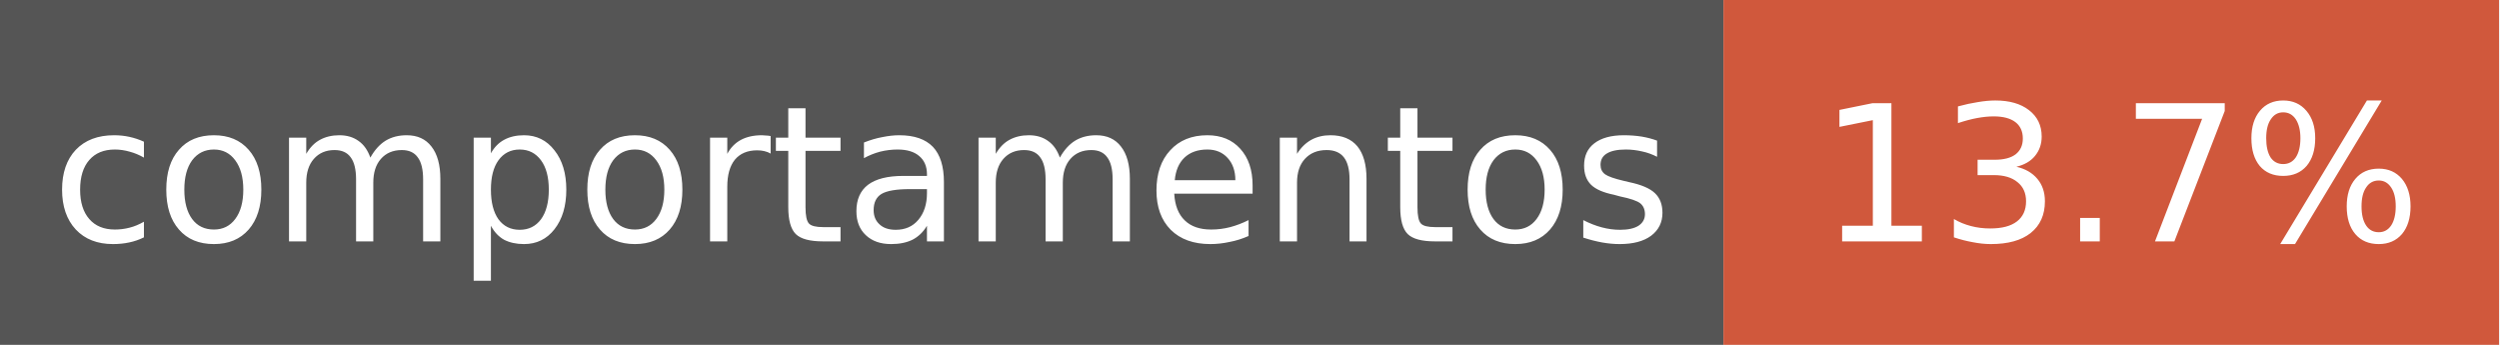
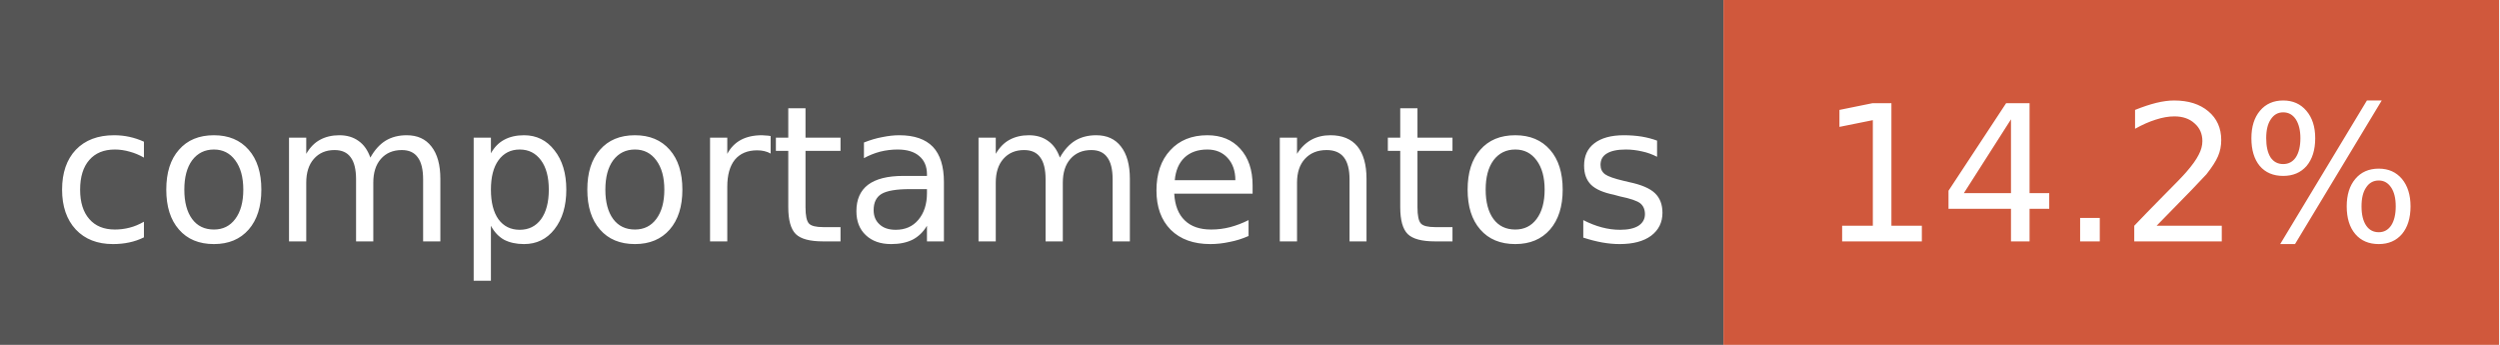
<svg xmlns="http://www.w3.org/2000/svg" width="145" height="20" font-family="Verdana,DejaVu Sans,sans-serif" font-size="11">
  <rect width="100" height="20" fill="#555" />
  <rect x="100" width="45" height="20" fill="#d0583c" />
  <text x="50" y="14" fill="#fff" text-anchor="middle">comportamentos</text>
-   <text x="123" y="14" fill="#fff" text-anchor="middle">13.7%</text>
+   <text x="123" y="14" fill="#fff" text-anchor="middle">14.2%</text>
</svg>
